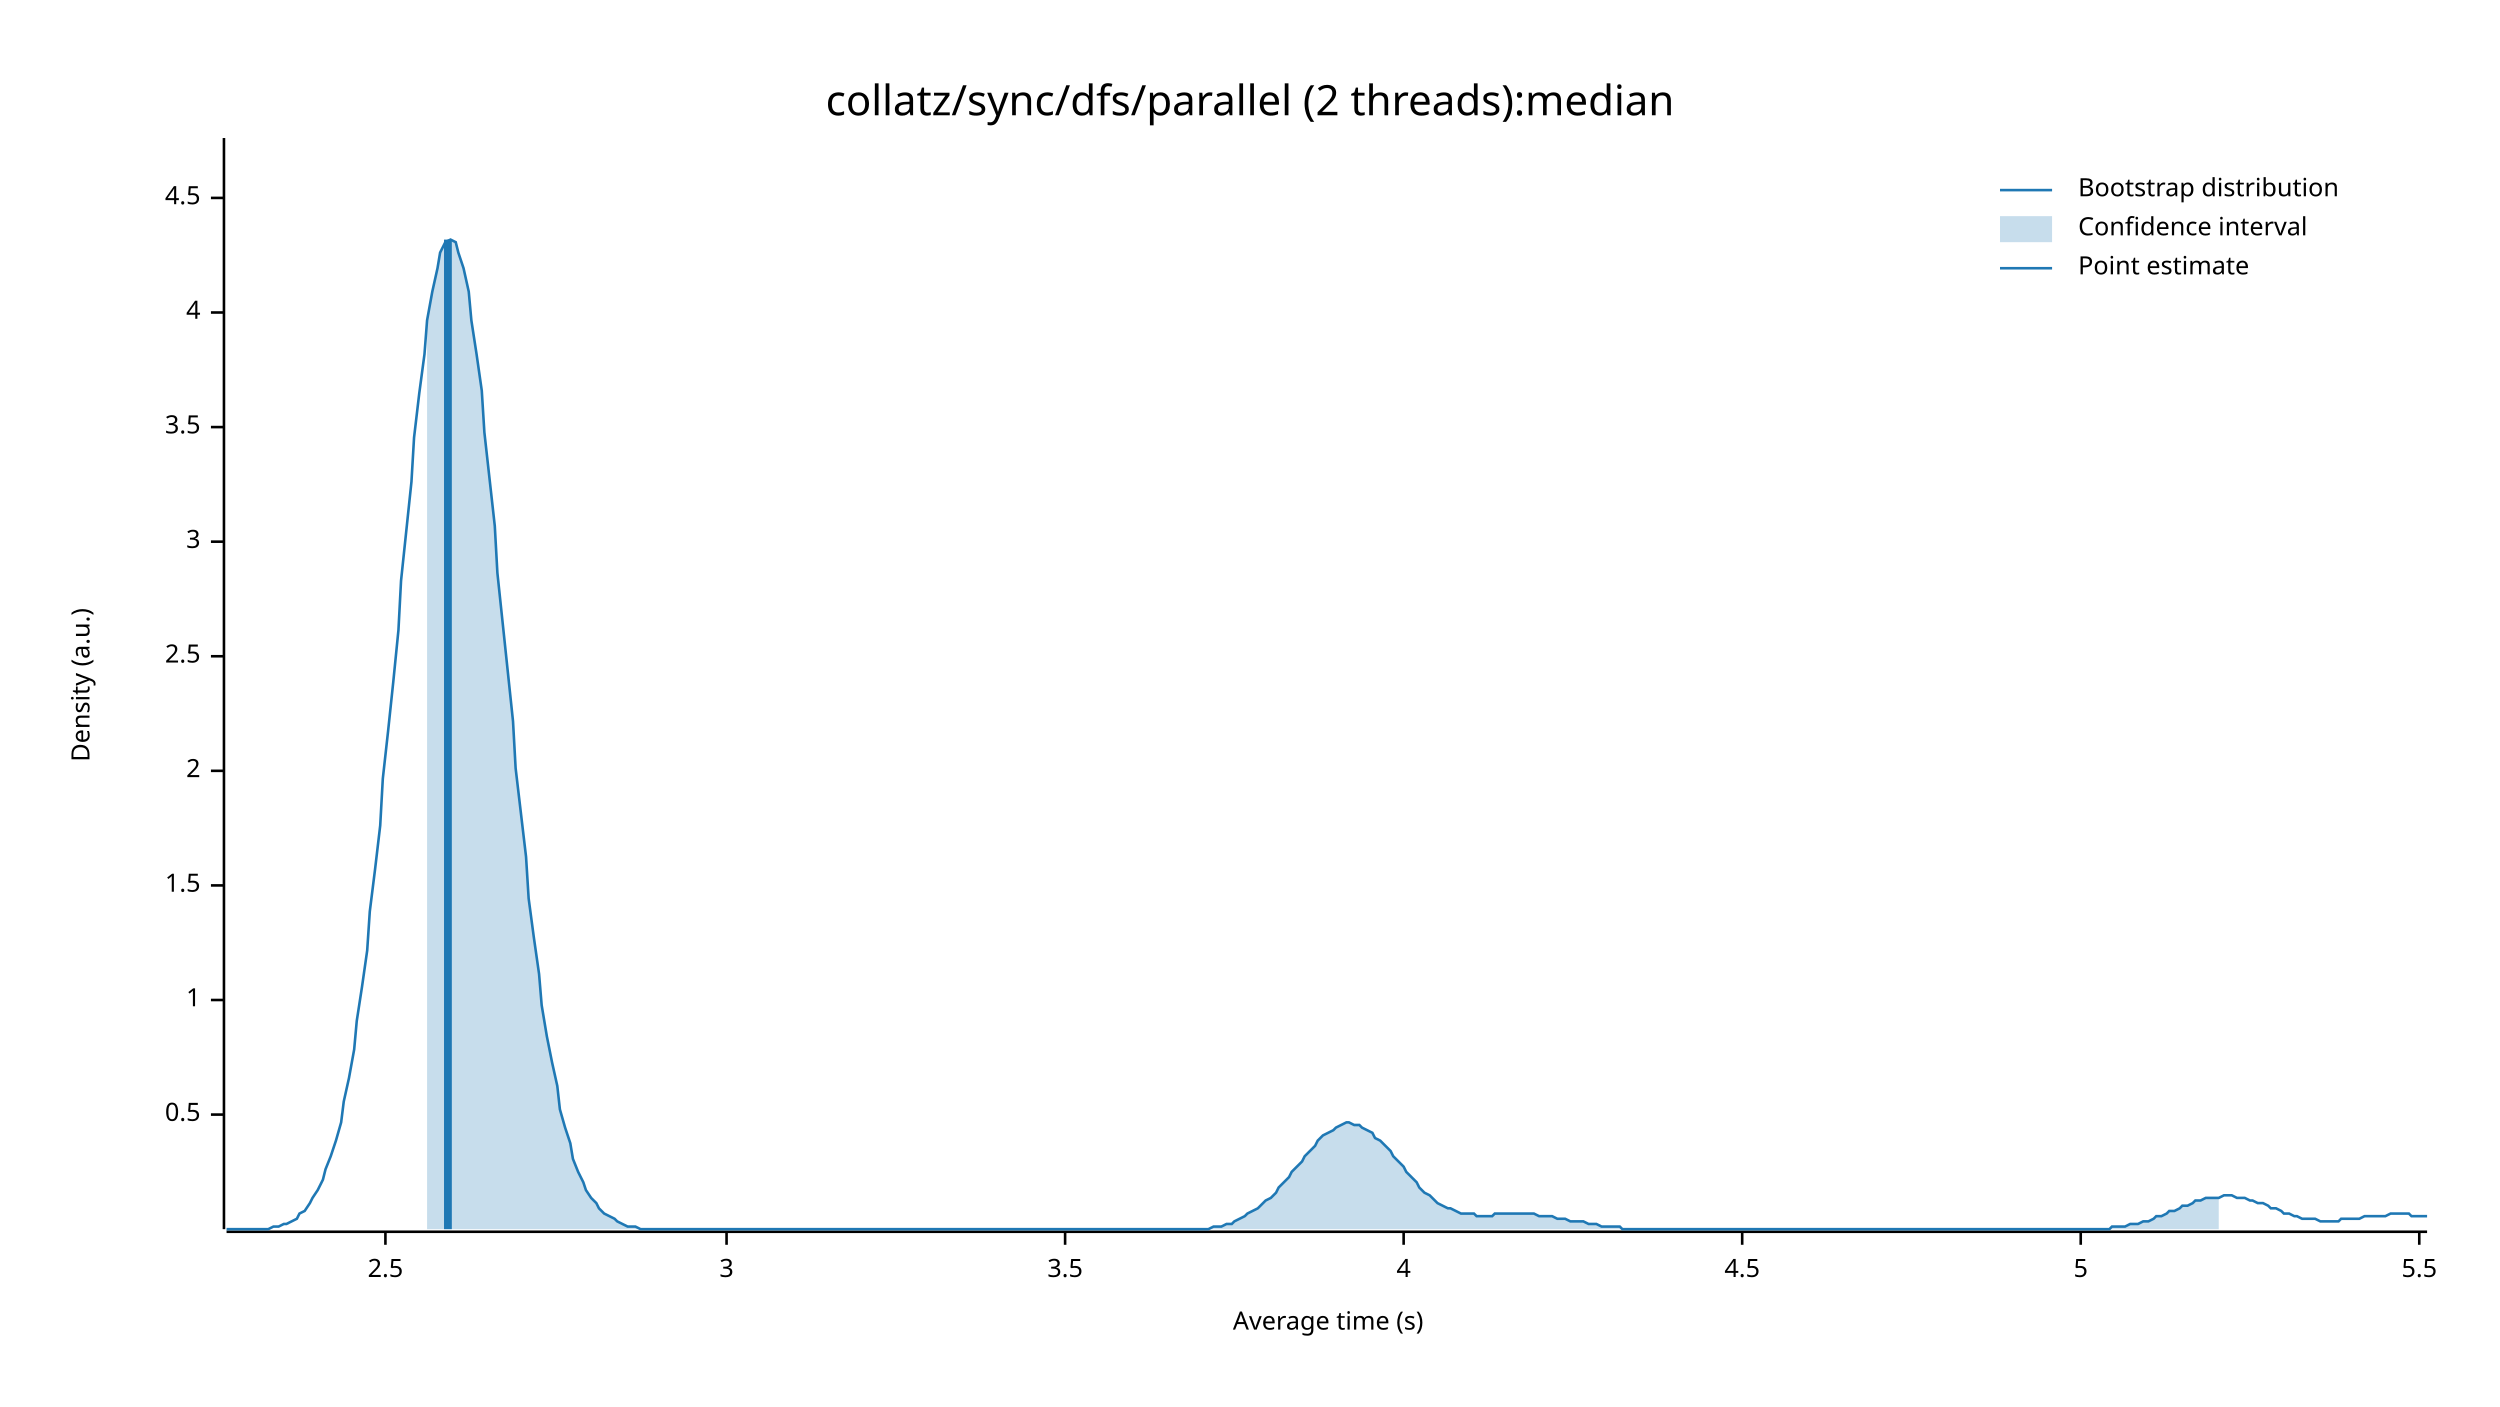
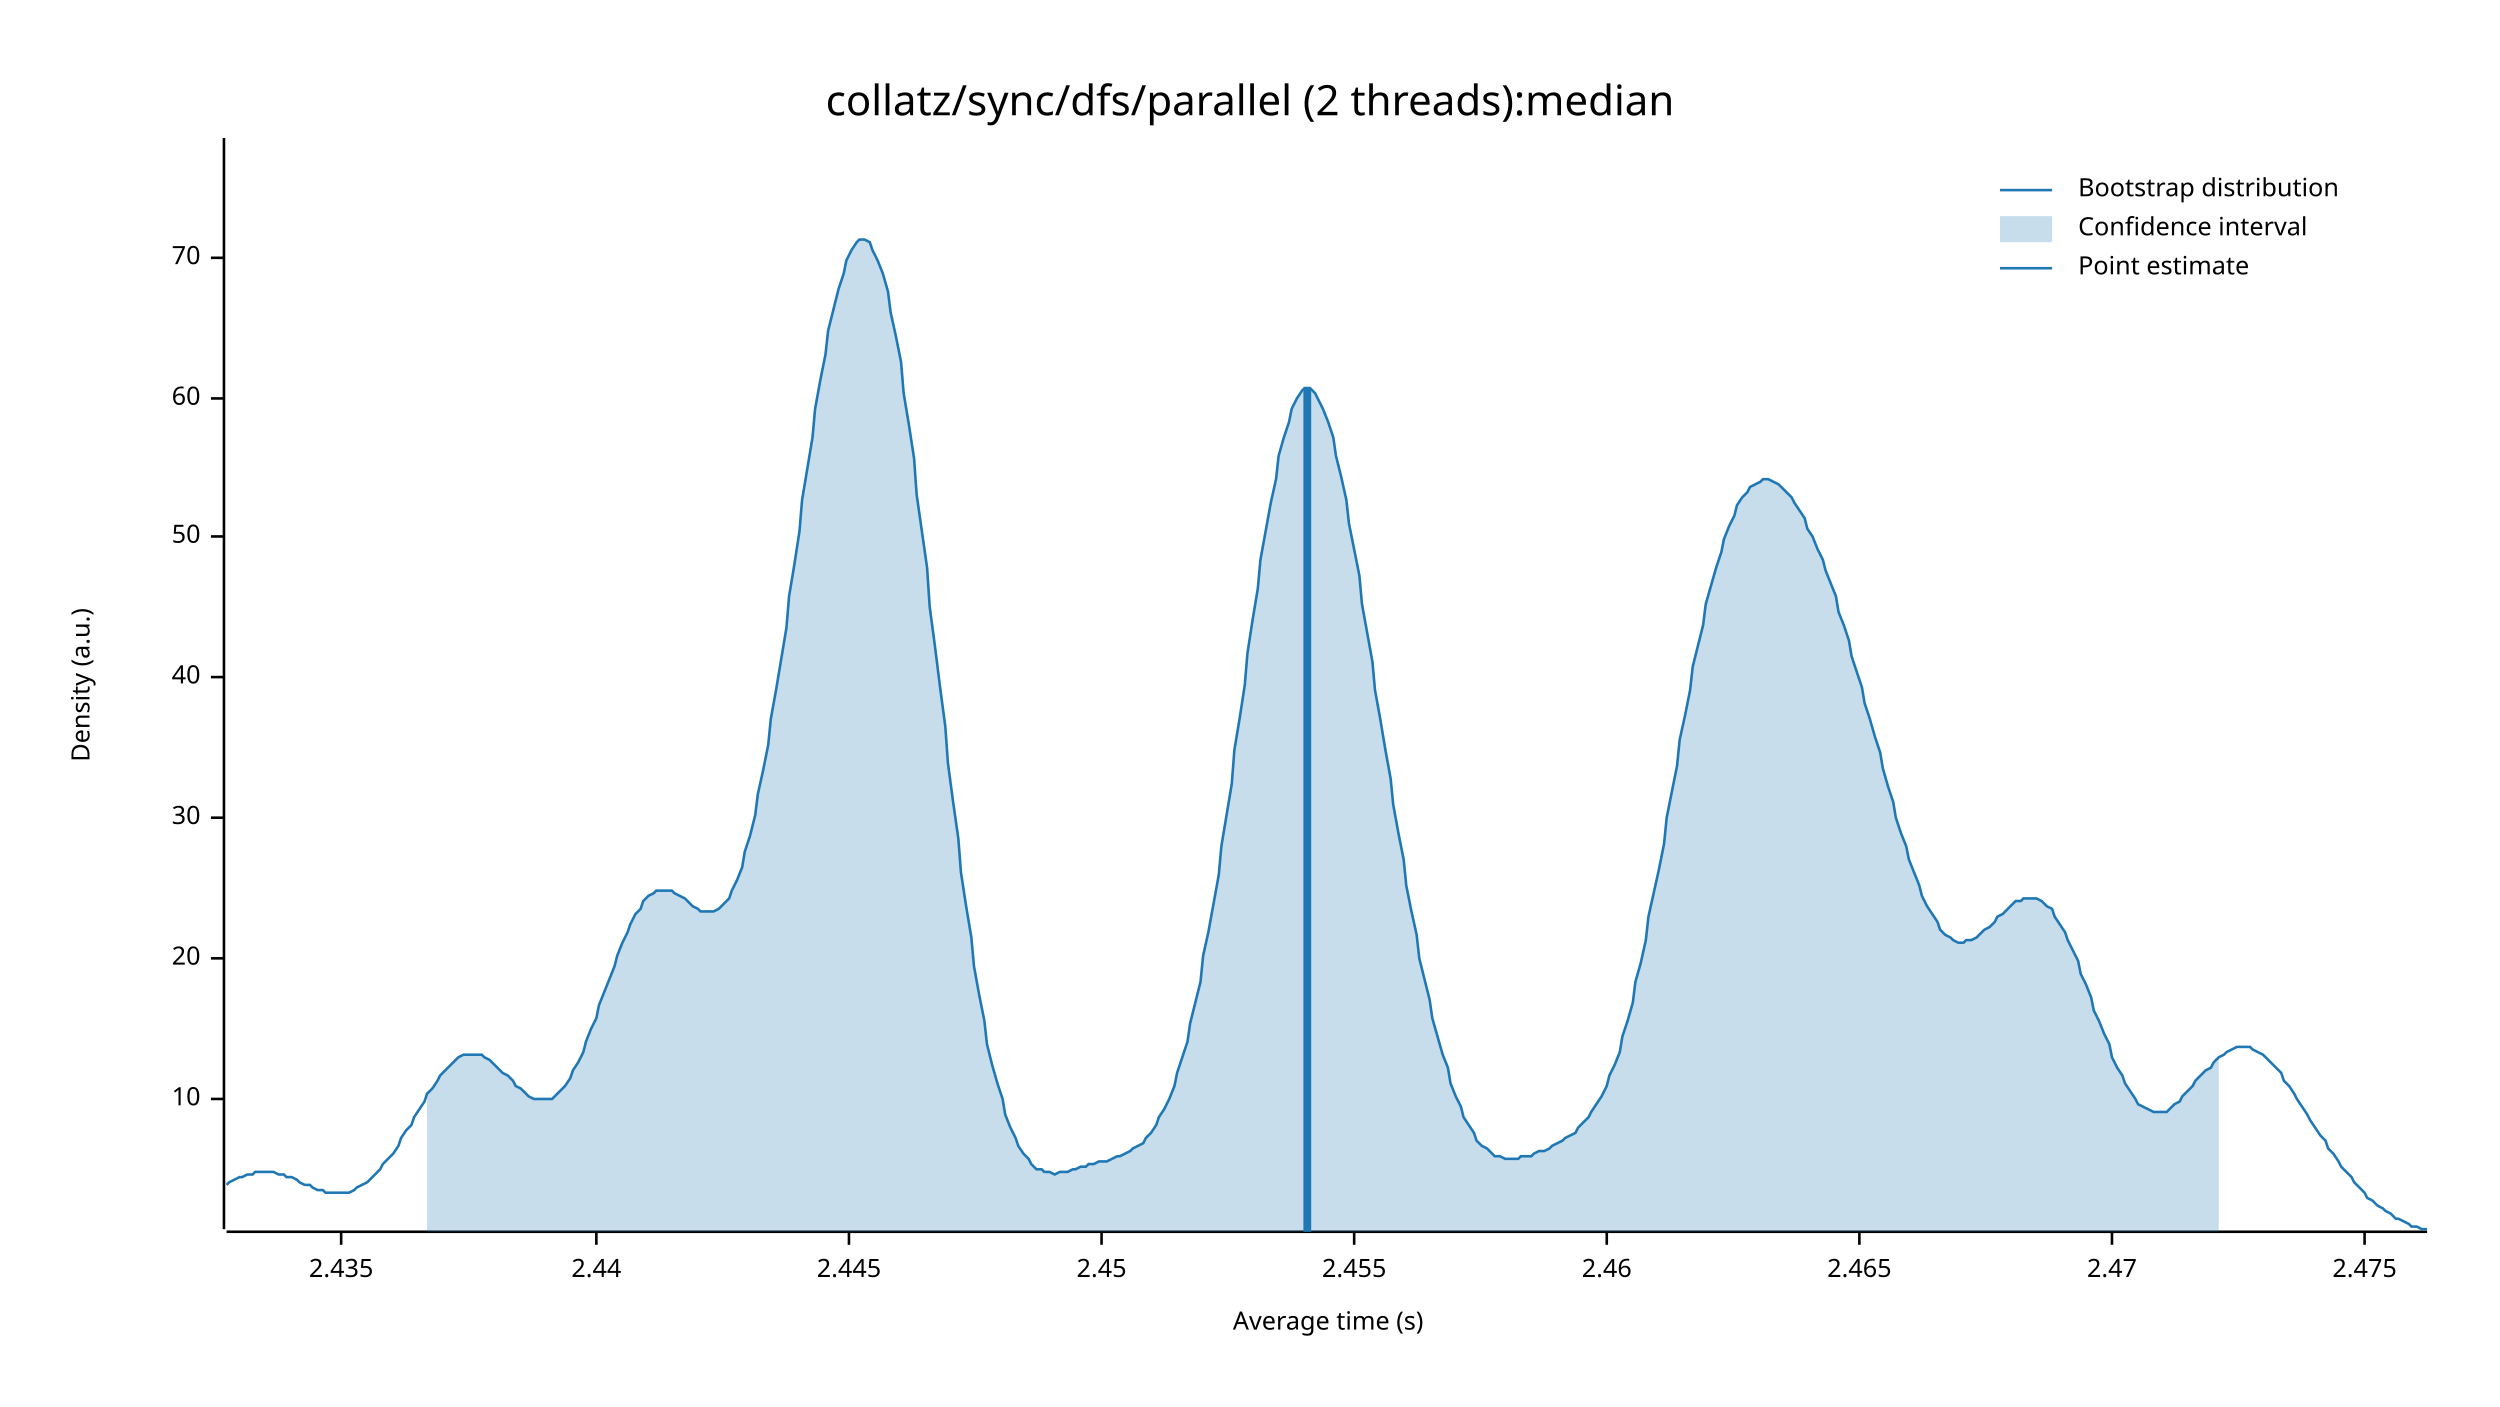
<svg xmlns="http://www.w3.org/2000/svg" width="960" height="540" viewBox="0 0 960 540">
  <text x="480" y="32" dy="0.76em" text-anchor="middle" font-family="sans-serif" font-size="16.129" opacity="1" fill="#000000">
collatz/sync/dfs/parallel (2 threads):median
</text>
  <text x="27" y="263" dy="0.76em" text-anchor="middle" font-family="sans-serif" font-size="9.677" opacity="1" fill="#000000" transform="rotate(270, 27, 263)">
Density (a.u.)
</text>
  <text x="510" y="513" dy="-0.5ex" text-anchor="middle" font-family="sans-serif" font-size="9.677" opacity="1" fill="#000000">
Average time (s)
</text>
  <polyline fill="none" opacity="1" stroke="#000000" stroke-width="1" points="86,53 86,472 " />
-   <text x="77" y="428" dy="0.5ex" text-anchor="end" font-family="sans-serif" font-size="9.677" opacity="1" fill="#000000">
- 0.5
+   <text x="77" y="422" dy="0.5ex" text-anchor="end" font-family="sans-serif" font-size="9.677" opacity="1" fill="#000000">
+ 10
</text>
-   <polyline fill="none" opacity="1" stroke="#000000" stroke-width="1" points="81,428 86,428 " />
-   <text x="77" y="384" dy="0.5ex" text-anchor="end" font-family="sans-serif" font-size="9.677" opacity="1" fill="#000000">
- 1
+   <polyline fill="none" opacity="1" stroke="#000000" stroke-width="1" points="81,422 86,422 " />
+   <text x="77" y="368" dy="0.5ex" text-anchor="end" font-family="sans-serif" font-size="9.677" opacity="1" fill="#000000">
+ 20
</text>
-   <polyline fill="none" opacity="1" stroke="#000000" stroke-width="1" points="81,384 86,384 " />
-   <text x="77" y="340" dy="0.5ex" text-anchor="end" font-family="sans-serif" font-size="9.677" opacity="1" fill="#000000">
- 1.5
+   <polyline fill="none" opacity="1" stroke="#000000" stroke-width="1" points="81,368 86,368 " />
+   <text x="77" y="314" dy="0.5ex" text-anchor="end" font-family="sans-serif" font-size="9.677" opacity="1" fill="#000000">
+ 30
</text>
-   <polyline fill="none" opacity="1" stroke="#000000" stroke-width="1" points="81,340 86,340 " />
-   <text x="77" y="296" dy="0.5ex" text-anchor="end" font-family="sans-serif" font-size="9.677" opacity="1" fill="#000000">
- 2
+   <polyline fill="none" opacity="1" stroke="#000000" stroke-width="1" points="81,314 86,314 " />
+   <text x="77" y="260" dy="0.5ex" text-anchor="end" font-family="sans-serif" font-size="9.677" opacity="1" fill="#000000">
+ 40
</text>
-   <polyline fill="none" opacity="1" stroke="#000000" stroke-width="1" points="81,296 86,296 " />
-   <text x="77" y="252" dy="0.5ex" text-anchor="end" font-family="sans-serif" font-size="9.677" opacity="1" fill="#000000">
- 2.5
+   <polyline fill="none" opacity="1" stroke="#000000" stroke-width="1" points="81,260 86,260 " />
+   <text x="77" y="206" dy="0.5ex" text-anchor="end" font-family="sans-serif" font-size="9.677" opacity="1" fill="#000000">
+ 50
</text>
-   <polyline fill="none" opacity="1" stroke="#000000" stroke-width="1" points="81,252 86,252 " />
-   <text x="77" y="208" dy="0.5ex" text-anchor="end" font-family="sans-serif" font-size="9.677" opacity="1" fill="#000000">
- 3
+   <polyline fill="none" opacity="1" stroke="#000000" stroke-width="1" points="81,206 86,206 " />
+   <text x="77" y="153" dy="0.5ex" text-anchor="end" font-family="sans-serif" font-size="9.677" opacity="1" fill="#000000">
+ 60
</text>
-   <polyline fill="none" opacity="1" stroke="#000000" stroke-width="1" points="81,208 86,208 " />
-   <text x="77" y="164" dy="0.5ex" text-anchor="end" font-family="sans-serif" font-size="9.677" opacity="1" fill="#000000">
- 3.5
+   <polyline fill="none" opacity="1" stroke="#000000" stroke-width="1" points="81,153 86,153 " />
+   <text x="77" y="99" dy="0.5ex" text-anchor="end" font-family="sans-serif" font-size="9.677" opacity="1" fill="#000000">
+ 70
</text>
-   <polyline fill="none" opacity="1" stroke="#000000" stroke-width="1" points="81,164 86,164 " />
-   <text x="77" y="120" dy="0.5ex" text-anchor="end" font-family="sans-serif" font-size="9.677" opacity="1" fill="#000000">
- 4
+   <polyline fill="none" opacity="1" stroke="#000000" stroke-width="1" points="81,99 86,99 " />
+   <polyline fill="none" opacity="1" stroke="#000000" stroke-width="1" points="87,473 932,473 " />
+   <text x="131" y="483" dy="0.76em" text-anchor="middle" font-family="sans-serif" font-size="9.677" opacity="1" fill="#000000">
+ 2.435
</text>
-   <polyline fill="none" opacity="1" stroke="#000000" stroke-width="1" points="81,120 86,120 " />
-   <text x="77" y="76" dy="0.5ex" text-anchor="end" font-family="sans-serif" font-size="9.677" opacity="1" fill="#000000">
- 4.5
+   <polyline fill="none" opacity="1" stroke="#000000" stroke-width="1" points="131,473 131,478 " />
+   <text x="229" y="483" dy="0.76em" text-anchor="middle" font-family="sans-serif" font-size="9.677" opacity="1" fill="#000000">
+ 2.44
</text>
-   <polyline fill="none" opacity="1" stroke="#000000" stroke-width="1" points="81,76 86,76 " />
-   <polyline fill="none" opacity="1" stroke="#000000" stroke-width="1" points="87,473 932,473 " />
-   <text x="148" y="483" dy="0.76em" text-anchor="middle" font-family="sans-serif" font-size="9.677" opacity="1" fill="#000000">
- 2.5
+   <polyline fill="none" opacity="1" stroke="#000000" stroke-width="1" points="229,473 229,478 " />
+   <text x="326" y="483" dy="0.76em" text-anchor="middle" font-family="sans-serif" font-size="9.677" opacity="1" fill="#000000">
+ 2.445
</text>
-   <polyline fill="none" opacity="1" stroke="#000000" stroke-width="1" points="148,473 148,478 " />
-   <text x="279" y="483" dy="0.76em" text-anchor="middle" font-family="sans-serif" font-size="9.677" opacity="1" fill="#000000">
- 3
+   <polyline fill="none" opacity="1" stroke="#000000" stroke-width="1" points="326,473 326,478 " />
+   <text x="423" y="483" dy="0.76em" text-anchor="middle" font-family="sans-serif" font-size="9.677" opacity="1" fill="#000000">
+ 2.45
</text>
-   <polyline fill="none" opacity="1" stroke="#000000" stroke-width="1" points="279,473 279,478 " />
-   <text x="409" y="483" dy="0.76em" text-anchor="middle" font-family="sans-serif" font-size="9.677" opacity="1" fill="#000000">
- 3.5
+   <polyline fill="none" opacity="1" stroke="#000000" stroke-width="1" points="423,473 423,478 " />
+   <text x="520" y="483" dy="0.76em" text-anchor="middle" font-family="sans-serif" font-size="9.677" opacity="1" fill="#000000">
+ 2.455
</text>
-   <polyline fill="none" opacity="1" stroke="#000000" stroke-width="1" points="409,473 409,478 " />
-   <text x="539" y="483" dy="0.76em" text-anchor="middle" font-family="sans-serif" font-size="9.677" opacity="1" fill="#000000">
- 4
+   <polyline fill="none" opacity="1" stroke="#000000" stroke-width="1" points="520,473 520,478 " />
+   <text x="617" y="483" dy="0.76em" text-anchor="middle" font-family="sans-serif" font-size="9.677" opacity="1" fill="#000000">
+ 2.46
</text>
-   <polyline fill="none" opacity="1" stroke="#000000" stroke-width="1" points="539,473 539,478 " />
-   <text x="669" y="483" dy="0.76em" text-anchor="middle" font-family="sans-serif" font-size="9.677" opacity="1" fill="#000000">
- 4.5
+   <polyline fill="none" opacity="1" stroke="#000000" stroke-width="1" points="617,473 617,478 " />
+   <text x="714" y="483" dy="0.76em" text-anchor="middle" font-family="sans-serif" font-size="9.677" opacity="1" fill="#000000">
+ 2.465
</text>
-   <polyline fill="none" opacity="1" stroke="#000000" stroke-width="1" points="669,473 669,478 " />
-   <text x="799" y="483" dy="0.76em" text-anchor="middle" font-family="sans-serif" font-size="9.677" opacity="1" fill="#000000">
- 5
+   <polyline fill="none" opacity="1" stroke="#000000" stroke-width="1" points="714,473 714,478 " />
+   <text x="811" y="483" dy="0.76em" text-anchor="middle" font-family="sans-serif" font-size="9.677" opacity="1" fill="#000000">
+ 2.47
</text>
-   <polyline fill="none" opacity="1" stroke="#000000" stroke-width="1" points="799,473 799,478 " />
-   <text x="929" y="483" dy="0.76em" text-anchor="middle" font-family="sans-serif" font-size="9.677" opacity="1" fill="#000000">
- 5.5
+   <polyline fill="none" opacity="1" stroke="#000000" stroke-width="1" points="811,473 811,478 " />
+   <text x="908" y="483" dy="0.76em" text-anchor="middle" font-family="sans-serif" font-size="9.677" opacity="1" fill="#000000">
+ 2.475
</text>
-   <polyline fill="none" opacity="1" stroke="#000000" stroke-width="1" points="929,473 929,478 " />
-   <polyline fill="none" opacity="1" stroke="#1F78B4" stroke-width="1" points="87,472 88,472 90,472 92,472 93,472 95,472 97,472 98,472 100,472 102,472 103,472 105,471 107,471 109,470 110,470 112,469 114,468 115,466 117,465 119,462 120,460 122,457 124,453 125,449 127,444 129,438 131,431 132,423 134,414 136,403 137,392 139,379 141,365 142,350 144,334 146,317 147,299 149,281 151,262 153,242 154,223 156,204 158,185 159,168 161,151 163,136 164,123 166,112 168,103 169,97 171,93 173,92 175,93 176,97 178,103 180,112 181,123 183,136 185,150 186,166 188,184 190,202 191,220 193,239 195,258 197,277 198,295 200,312 202,329 203,345 205,360 207,374 208,386 210,398 212,408 214,417 215,426 217,433 219,439 220,445 222,450 224,454 225,457 227,460 229,462 230,464 232,466 234,467 236,468 237,469 239,470 241,471 242,471 244,471 246,472 247,472 249,472 251,472 252,472 254,472 256,472 258,472 259,472 261,472 263,472 264,472 266,472 268,472 269,472 271,472 273,472 274,472 276,472 278,472 280,472 281,472 283,472 285,472 286,472 288,472 290,472 291,472 293,472 295,472 296,472 298,472 300,472 302,472 303,472 305,472 307,472 308,472 310,472 312,472 313,472 315,472 317,472 318,472 320,472 322,472 324,472 325,472 327,472 329,472 330,472 332,472 334,472 335,472 337,472 339,472 341,472 342,472 344,472 346,472 347,472 349,472 351,472 352,472 354,472 356,472 357,472 359,472 361,472 363,472 364,472 366,472 368,472 369,472 371,472 373,472 374,472 376,472 378,472 379,472 381,472 383,472 385,472 386,472 388,472 390,472 391,472 393,472 395,472 396,472 398,472 400,472 401,472 403,472 405,472 407,472 408,472 410,472 412,472 413,472 415,472 417,472 418,472 420,472 422,472 423,472 425,472 427,472 429,472 430,472 432,472 434,472 435,472 437,472 439,472 440,472 442,472 444,472 445,472 447,472 449,472 451,472 452,472 454,472 456,472 457,472 459,472 461,472 462,472 464,472 466,471 468,471 469,471 471,470 473,470 474,469 476,468 478,467 479,466 481,465 483,464 484,463 486,461 488,460 490,458 491,456 493,454 495,452 496,450 498,448 500,446 501,444 503,442 505,440 506,438 508,436 510,435 512,434 513,433 515,432 517,431 518,431 520,432 522,432 523,433 525,434 527,435 528,437 530,438 532,440 534,442 535,444 537,446 539,448 540,450 542,452 544,454 545,456 547,458 549,459 550,460 552,462 554,463 556,464 557,464 559,465 561,466 562,466 564,466 566,466 567,467 569,467 571,467 573,467 574,466 576,466 578,466 579,466 581,466 583,466 584,466 586,466 588,466 589,466 591,467 593,467 595,467 596,467 598,468 600,468 601,468 603,469 605,469 606,469 608,469 610,470 611,470 613,470 615,471 617,471 618,471 620,471 622,471 623,472 625,472 627,472 628,472 630,472 632,472 633,472 635,472 637,472 639,472 640,472 642,472 644,472 645,472 647,472 649,472 650,472 652,472 654,472 655,472 657,472 659,472 661,472 662,472 664,472 666,472 667,472 669,472 671,472 672,472 674,472 676,472 677,472 679,472 681,472 683,472 684,472 686,472 688,472 689,472 691,472 693,472 694,472 696,472 698,472 700,472 701,472 703,472 705,472 706,472 708,472 710,472 711,472 713,472 715,472 716,472 718,472 720,472 722,472 723,472 725,472 727,472 728,472 730,472 732,472 733,472 735,472 737,472 738,472 740,472 742,472 744,472 745,472 747,472 749,472 750,472 752,472 754,472 755,472 757,472 759,472 760,472 762,472 764,472 766,472 767,472 769,472 771,472 772,472 774,472 776,472 777,472 779,472 781,472 782,472 784,472 786,472 788,472 789,472 791,472 793,472 794,472 796,472 798,472 799,472 801,472 803,472 804,472 806,472 808,472 810,472 811,471 813,471 815,471 816,471 818,470 820,470 821,470 823,469 825,469 827,468 828,467 830,467 832,466 833,465 835,465 837,464 838,463 840,463 842,462 843,461 845,461 847,460 849,460 850,460 852,460 854,459 855,459 857,459 859,460 860,460 862,460 864,461 865,461 867,462 869,462 871,463 872,464 874,464 876,465 877,466 879,466 881,467 882,467 884,468 886,468 887,468 889,468 891,469 893,469 894,469 896,469 898,469 899,468 901,468 903,468 904,468 906,468 908,467 909,467 911,467 913,467 915,467 916,467 918,466 920,466 921,466 923,466 925,466 926,467 928,467 930,467 932,467 " />
-   <polygon opacity="0.25" fill="#1F78B4" points="164,123 166,112 168,103 169,97 171,93 173,92 175,93 176,97 178,103 180,112 181,123 183,136 185,150 186,166 188,184 190,202 191,220 193,239 195,258 197,277 198,295 200,312 202,329 203,345 205,360 207,374 208,386 210,398 212,408 214,417 215,426 217,433 219,439 220,445 222,450 224,454 225,457 227,460 229,462 230,464 232,466 234,467 236,468 237,469 239,470 241,471 242,471 244,471 246,472 247,472 249,472 251,472 252,472 254,472 256,472 258,472 259,472 261,472 263,472 264,472 266,472 268,472 269,472 271,472 273,472 274,472 276,472 278,472 280,472 281,472 283,472 285,472 286,472 288,472 290,472 291,472 293,472 295,472 296,472 298,472 300,472 302,472 303,472 305,472 307,472 308,472 310,472 312,472 313,472 315,472 317,472 318,472 320,472 322,472 324,472 325,472 327,472 329,472 330,472 332,472 334,472 335,472 337,472 339,472 341,472 342,472 344,472 346,472 347,472 349,472 351,472 352,472 354,472 356,472 357,472 359,472 361,472 363,472 364,472 366,472 368,472 369,472 371,472 373,472 374,472 376,472 378,472 379,472 381,472 383,472 385,472 386,472 388,472 390,472 391,472 393,472 395,472 396,472 398,472 400,472 401,472 403,472 405,472 407,472 408,472 410,472 412,472 413,472 415,472 417,472 418,472 420,472 422,472 423,472 425,472 427,472 429,472 430,472 432,472 434,472 435,472 437,472 439,472 440,472 442,472 444,472 445,472 447,472 449,472 451,472 452,472 454,472 456,472 457,472 459,472 461,472 462,472 464,472 466,471 468,471 469,471 471,470 473,470 474,469 476,468 478,467 479,466 481,465 483,464 484,463 486,461 488,460 490,458 491,456 493,454 495,452 496,450 498,448 500,446 501,444 503,442 505,440 506,438 508,436 510,435 512,434 513,433 515,432 517,431 518,431 520,432 522,432 523,433 525,434 527,435 528,437 530,438 532,440 534,442 535,444 537,446 539,448 540,450 542,452 544,454 545,456 547,458 549,459 550,460 552,462 554,463 556,464 557,464 559,465 561,466 562,466 564,466 566,466 567,467 569,467 571,467 573,467 574,466 576,466 578,466 579,466 581,466 583,466 584,466 586,466 588,466 589,466 591,467 593,467 595,467 596,467 598,468 600,468 601,468 603,469 605,469 606,469 608,469 610,470 611,470 613,470 615,471 617,471 618,471 620,471 622,471 623,472 625,472 627,472 628,472 630,472 632,472 633,472 635,472 637,472 639,472 640,472 642,472 644,472 645,472 647,472 649,472 650,472 652,472 654,472 655,472 657,472 659,472 661,472 662,472 664,472 666,472 667,472 669,472 671,472 672,472 674,472 676,472 677,472 679,472 681,472 683,472 684,472 686,472 688,472 689,472 691,472 693,472 694,472 696,472 698,472 700,472 701,472 703,472 705,472 706,472 708,472 710,472 711,472 713,472 715,472 716,472 718,472 720,472 722,472 723,472 725,472 727,472 728,472 730,472 732,472 733,472 735,472 737,472 738,472 740,472 742,472 744,472 745,472 747,472 749,472 750,472 752,472 754,472 755,472 757,472 759,472 760,472 762,472 764,472 766,472 767,472 769,472 771,472 772,472 774,472 776,472 777,472 779,472 781,472 782,472 784,472 786,472 788,472 789,472 791,472 793,472 794,472 796,472 798,472 799,472 801,472 803,472 804,472 806,472 808,472 810,472 811,471 813,471 815,471 816,471 818,470 820,470 821,470 823,469 825,469 827,468 828,467 830,467 832,466 833,465 835,465 837,464 838,463 840,463 842,462 843,461 845,461 847,460 849,460 850,460 852,460 852,472 164,472 " />
-   <polyline fill="none" opacity="1" stroke="#1F78B4" stroke-width="3" points="172,472 172,92 " />
+   <polyline fill="none" opacity="1" stroke="#000000" stroke-width="1" points="908,473 908,478 " />
+   <polyline fill="none" opacity="1" stroke="#1F78B4" stroke-width="1" points="87,455 88,454 90,453 92,452 93,452 95,451 97,451 98,450 100,450 102,450 103,450 105,450 107,451 109,451 110,452 112,452 114,453 115,454 117,455 119,455 120,456 122,457 124,457 125,458 127,458 129,458 131,458 132,458 134,458 136,457 137,456 139,455 141,454 142,453 144,451 146,449 147,447 149,445 151,443 153,440 154,437 156,434 158,432 159,429 161,426 163,423 164,420 166,418 168,415 169,413 171,411 173,409 175,407 176,406 178,405 180,405 181,405 183,405 185,405 186,406 188,407 190,409 191,410 193,412 195,413 197,415 198,417 200,418 202,420 203,421 205,422 207,422 208,422 210,422 212,422 214,420 215,419 217,417 219,414 220,411 222,408 224,404 225,400 227,395 229,391 230,386 232,381 234,376 236,371 237,367 239,362 241,358 242,355 244,351 246,349 247,346 249,344 251,343 252,342 254,342 256,342 258,342 259,343 261,344 263,345 264,346 266,348 268,349 269,350 271,350 273,350 274,350 276,349 278,347 280,345 281,342 283,338 285,333 286,327 288,321 290,313 291,305 293,296 295,286 296,276 298,265 300,253 302,241 303,229 305,217 307,204 308,192 310,180 312,168 313,157 315,146 317,136 318,127 320,119 322,111 324,105 325,100 327,96 329,93 330,92 332,92 334,93 335,96 337,100 339,105 341,112 342,120 344,129 346,139 347,151 349,163 351,176 352,190 354,204 356,218 357,233 359,248 361,264 363,279 364,293 366,308 368,322 369,335 371,348 373,360 374,371 376,382 378,392 379,401 381,409 383,416 385,422 386,428 388,433 390,437 391,440 393,443 395,445 396,447 398,449 400,449 401,450 403,450 405,451 407,450 408,450 410,450 412,449 413,449 415,448 417,448 418,447 420,447 422,446 423,446 425,446 427,445 429,444 430,444 432,443 434,442 435,441 437,440 439,439 440,437 442,435 444,432 445,429 447,426 449,422 451,417 452,412 454,406 456,400 457,393 459,385 461,377 462,367 464,358 466,347 468,336 469,325 471,313 473,301 474,288 476,276 478,263 479,251 481,238 483,226 484,215 486,204 488,193 490,184 491,175 493,168 495,162 496,157 498,153 500,150 501,149 503,149 505,151 506,153 508,157 510,162 512,168 513,175 515,183 517,192 518,201 520,211 522,221 523,232 525,243 527,254 528,265 530,276 532,288 534,299 535,309 537,320 539,330 540,340 542,350 544,359 545,368 547,376 549,384 550,391 552,398 554,405 556,410 557,416 559,421 561,425 562,429 564,432 566,435 567,438 569,440 571,441 573,443 574,444 576,444 578,445 579,445 581,445 583,445 584,444 586,444 588,444 589,443 591,442 593,442 595,441 596,440 598,439 600,438 601,437 603,436 605,435 606,433 608,431 610,429 611,427 613,424 615,421 617,417 618,413 620,409 622,404 623,398 625,392 627,385 628,377 630,370 632,361 633,352 635,343 637,334 639,324 640,314 642,304 644,294 645,284 647,275 649,265 650,256 652,248 654,240 655,232 657,225 659,218 661,212 662,207 664,202 666,198 667,194 669,191 671,189 672,187 674,186 676,185 677,184 679,184 681,185 683,186 684,187 686,189 688,191 689,193 691,196 693,199 694,203 696,206 698,211 700,215 701,219 703,224 705,229 706,235 708,240 710,246 711,252 713,258 715,264 716,270 718,276 720,283 722,289 723,295 725,302 727,308 728,314 730,320 732,325 733,330 735,335 737,340 738,344 740,348 742,351 744,354 745,357 747,359 749,360 750,361 752,362 754,362 755,361 757,361 759,360 760,359 762,357 764,356 766,354 767,352 769,351 771,349 772,348 774,346 776,346 777,345 779,345 781,345 782,345 784,346 786,348 788,349 789,352 791,355 793,358 794,361 796,365 798,369 799,374 801,378 803,383 804,388 806,392 808,397 810,401 811,406 813,410 815,413 816,416 818,419 820,422 821,424 823,425 825,426 827,427 828,427 830,427 832,427 833,426 835,424 837,423 838,421 840,419 842,417 843,415 845,413 847,411 849,410 850,408 852,406 854,405 855,404 857,403 859,402 860,402 862,402 864,402 865,403 867,404 869,405 871,407 872,408 874,410 876,412 877,415 879,417 881,420 882,422 884,425 886,428 887,430 889,433 891,436 893,438 894,441 896,443 898,446 899,448 901,450 903,452 904,454 906,456 908,458 909,460 911,461 913,463 915,464 916,465 918,466 920,468 921,468 923,469 925,470 926,471 928,471 930,472 932,472 " />
+   <polygon opacity="0.25" fill="#1F78B4" points="164,420 166,418 168,415 169,413 171,411 173,409 175,407 176,406 178,405 180,405 181,405 183,405 185,405 186,406 188,407 190,409 191,410 193,412 195,413 197,415 198,417 200,418 202,420 203,421 205,422 207,422 208,422 210,422 212,422 214,420 215,419 217,417 219,414 220,411 222,408 224,404 225,400 227,395 229,391 230,386 232,381 234,376 236,371 237,367 239,362 241,358 242,355 244,351 246,349 247,346 249,344 251,343 252,342 254,342 256,342 258,342 259,343 261,344 263,345 264,346 266,348 268,349 269,350 271,350 273,350 274,350 276,349 278,347 280,345 281,342 283,338 285,333 286,327 288,321 290,313 291,305 293,296 295,286 296,276 298,265 300,253 302,241 303,229 305,217 307,204 308,192 310,180 312,168 313,157 315,146 317,136 318,127 320,119 322,111 324,105 325,100 327,96 329,93 330,92 332,92 334,93 335,96 337,100 339,105 341,112 342,120 344,129 346,139 347,151 349,163 351,176 352,190 354,204 356,218 357,233 359,248 361,264 363,279 364,293 366,308 368,322 369,335 371,348 373,360 374,371 376,382 378,392 379,401 381,409 383,416 385,422 386,428 388,433 390,437 391,440 393,443 395,445 396,447 398,449 400,449 401,450 403,450 405,451 407,450 408,450 410,450 412,449 413,449 415,448 417,448 418,447 420,447 422,446 423,446 425,446 427,445 429,444 430,444 432,443 434,442 435,441 437,440 439,439 440,437 442,435 444,432 445,429 447,426 449,422 451,417 452,412 454,406 456,400 457,393 459,385 461,377 462,367 464,358 466,347 468,336 469,325 471,313 473,301 474,288 476,276 478,263 479,251 481,238 483,226 484,215 486,204 488,193 490,184 491,175 493,168 495,162 496,157 498,153 500,150 501,149 503,149 505,151 506,153 508,157 510,162 512,168 513,175 515,183 517,192 518,201 520,211 522,221 523,232 525,243 527,254 528,265 530,276 532,288 534,299 535,309 537,320 539,330 540,340 542,350 544,359 545,368 547,376 549,384 550,391 552,398 554,405 556,410 557,416 559,421 561,425 562,429 564,432 566,435 567,438 569,440 571,441 573,443 574,444 576,444 578,445 579,445 581,445 583,445 584,444 586,444 588,444 589,443 591,442 593,442 595,441 596,440 598,439 600,438 601,437 603,436 605,435 606,433 608,431 610,429 611,427 613,424 615,421 617,417 618,413 620,409 622,404 623,398 625,392 627,385 628,377 630,370 632,361 633,352 635,343 637,334 639,324 640,314 642,304 644,294 645,284 647,275 649,265 650,256 652,248 654,240 655,232 657,225 659,218 661,212 662,207 664,202 666,198 667,194 669,191 671,189 672,187 674,186 676,185 677,184 679,184 681,185 683,186 684,187 686,189 688,191 689,193 691,196 693,199 694,203 696,206 698,211 700,215 701,219 703,224 705,229 706,235 708,240 710,246 711,252 713,258 715,264 716,270 718,276 720,283 722,289 723,295 725,302 727,308 728,314 730,320 732,325 733,330 735,335 737,340 738,344 740,348 742,351 744,354 745,357 747,359 749,360 750,361 752,362 754,362 755,361 757,361 759,360 760,359 762,357 764,356 766,354 767,352 769,351 771,349 772,348 774,346 776,346 777,345 779,345 781,345 782,345 784,346 786,348 788,349 789,352 791,355 793,358 794,361 796,365 798,369 799,374 801,378 803,383 804,388 806,392 808,397 810,401 811,406 813,410 815,413 816,416 818,419 820,422 821,424 823,425 825,426 827,427 828,427 830,427 832,427 833,426 835,424 837,423 838,421 840,419 842,417 843,415 845,413 847,411 849,410 850,408 852,406 852,473 164,473 " />
+   <polyline fill="none" opacity="1" stroke="#1F78B4" stroke-width="3" points="502,473 502,149 " />
  <text x="798" y="68" dy="0.76em" text-anchor="start" font-family="sans-serif" font-size="9.677" opacity="1" fill="#000000">
Bootstrap distribution
</text>
  <text x="798" y="83" dy="0.76em" text-anchor="start" font-family="sans-serif" font-size="9.677" opacity="1" fill="#000000">
Confidence interval
</text>
  <text x="798" y="98" dy="0.76em" text-anchor="start" font-family="sans-serif" font-size="9.677" opacity="1" fill="#000000">
Point estimate
</text>
  <polyline fill="none" opacity="1" stroke="#1F78B4" stroke-width="1" points="768,73 788,73 " />
  <rect x="768" y="83" width="20" height="10" opacity="0.25" fill="#1F78B4" stroke="none" />
  <polyline fill="none" opacity="1" stroke="#1F78B4" stroke-width="1" points="768,103 788,103 " />
</svg>
